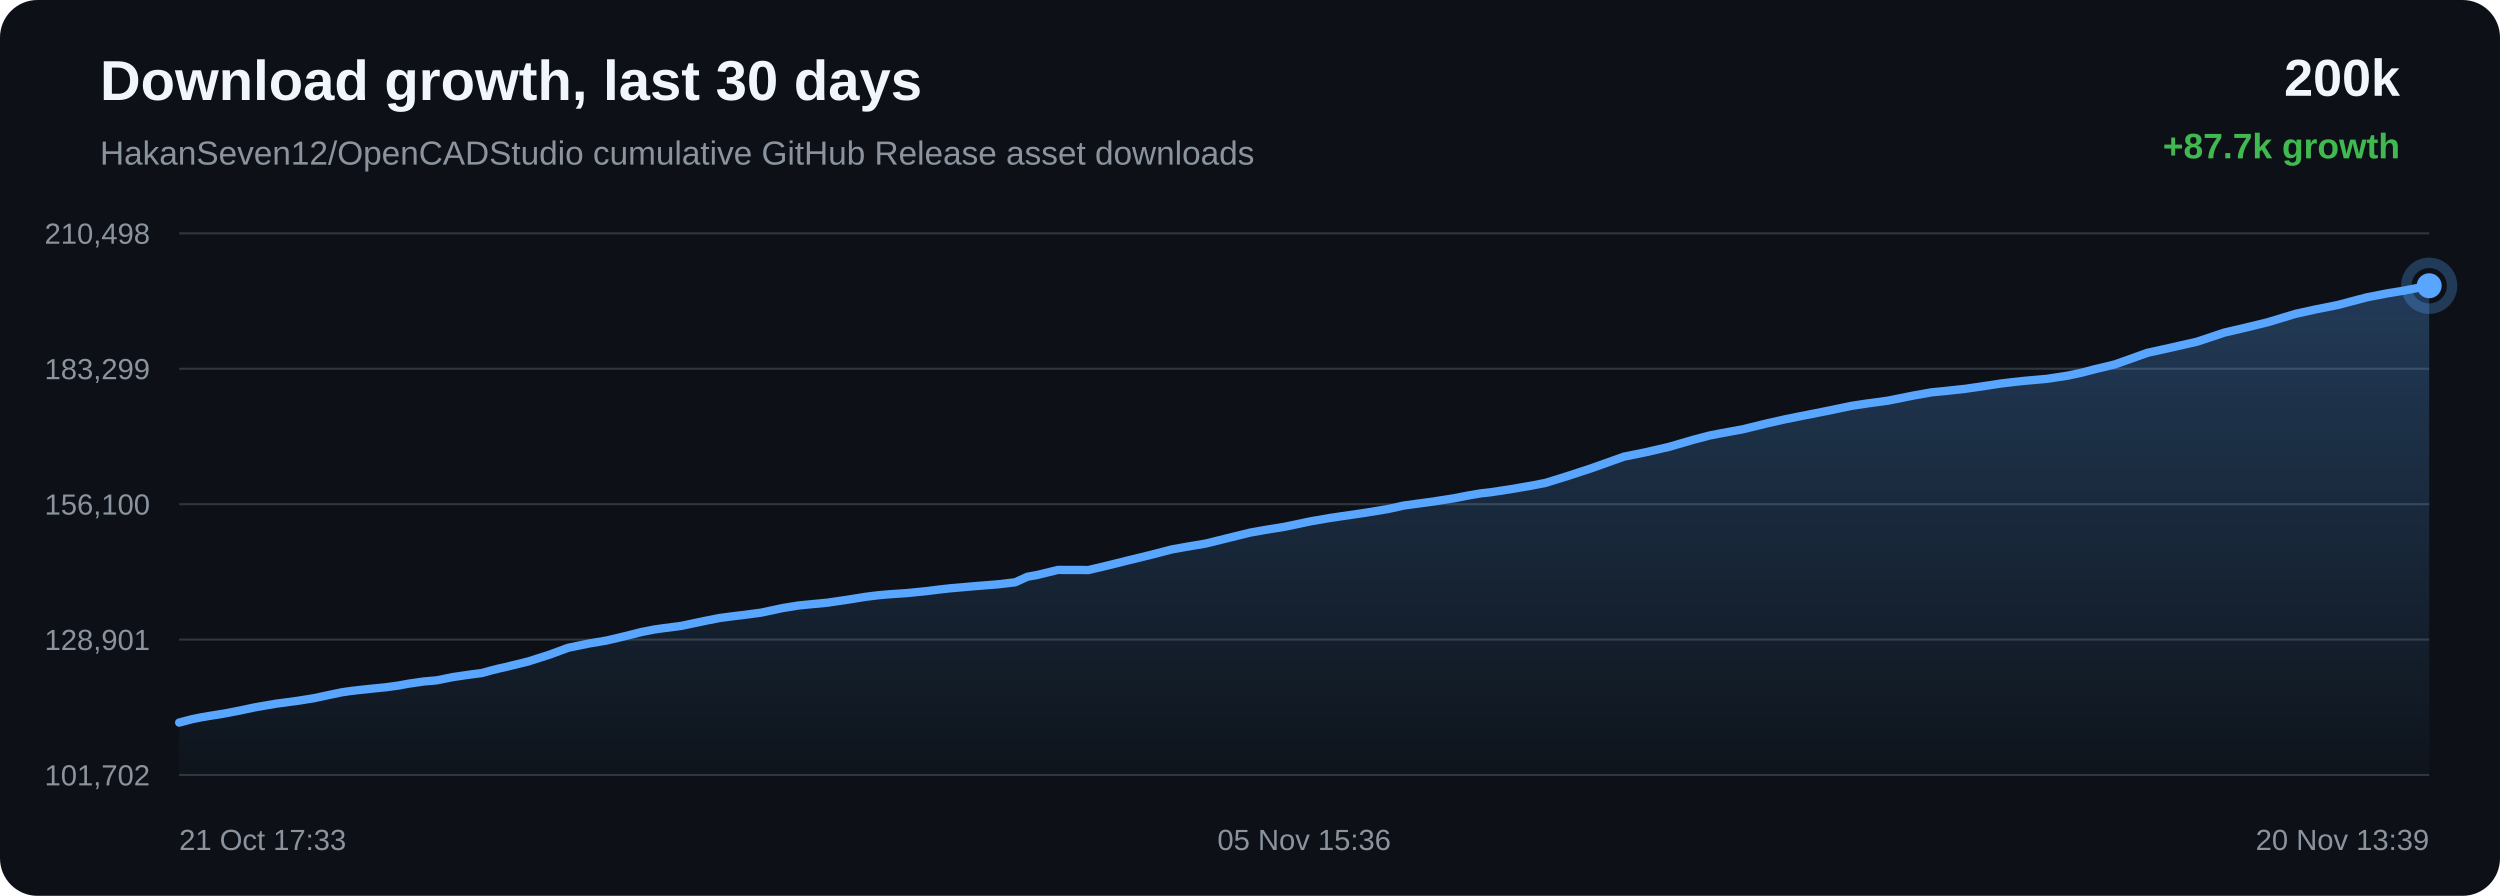
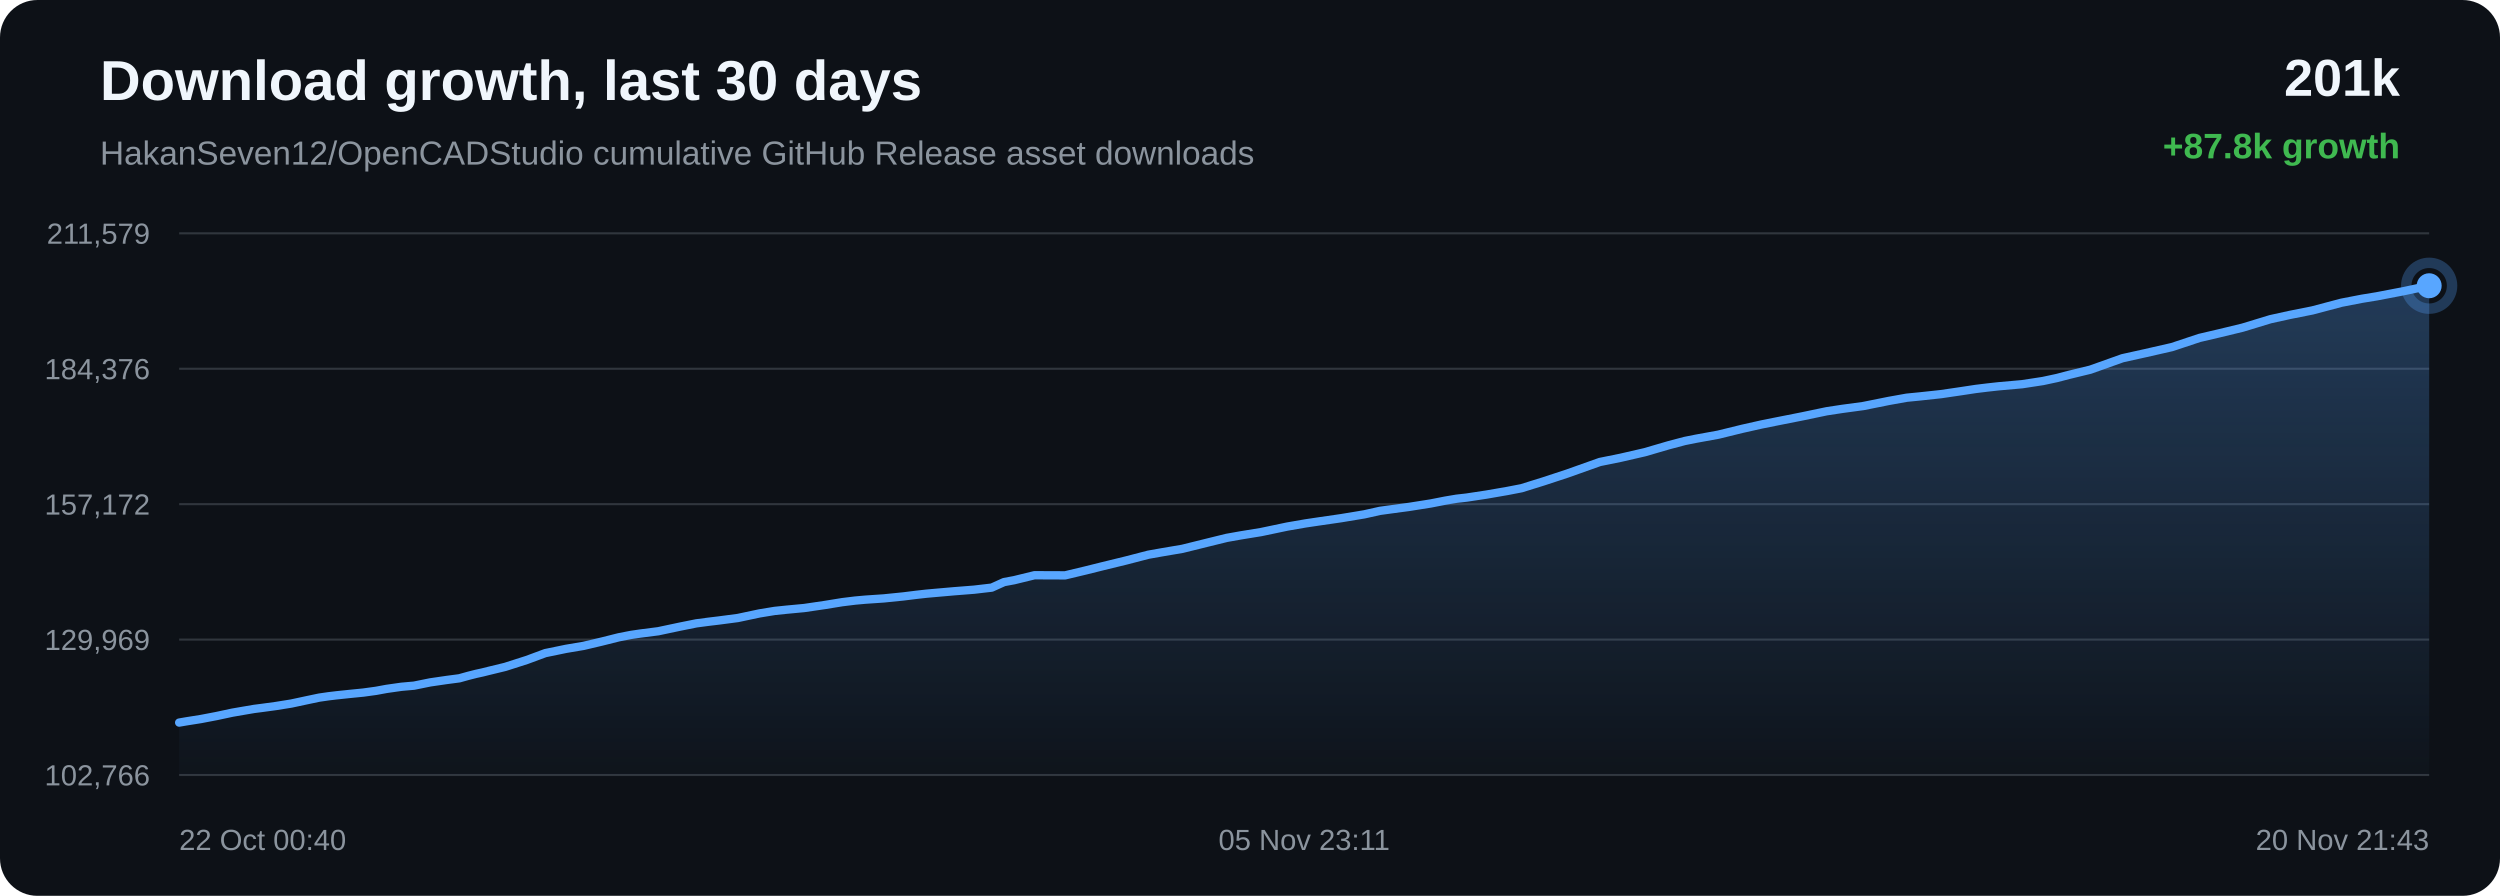
<svg xmlns="http://www.w3.org/2000/svg" width="1200" height="430" viewBox="0 0 1200 430">
  <defs>
    <linearGradient id="area" x1="0" x2="0" y1="0" y2="1">
      <stop offset="0%" stop-color="#58a6ff" stop-opacity="0.28" />
      <stop offset="100%" stop-color="#58a6ff" stop-opacity="0.02" />
    </linearGradient>
  </defs>
  <rect width="100%" height="100%" rx="18" fill="#0d1117" />
  <text x="48" y="48" fill="#f0f6fc" font-family="Arial, sans-serif" font-size="27" font-weight="700">Download growth, last 30 days</text>
  <text x="48" y="79" fill="#8b949e" font-family="Arial, sans-serif" font-size="16">HakanSeven12/OpenCADStudio cumulative GitHub Release asset downloads</text>
-   <text x="1152" y="46" text-anchor="end" fill="#f0f6fc" font-family="Arial, sans-serif" font-size="25" font-weight="700">200k</text>
-   <text x="1152" y="76" text-anchor="end" fill="#3fb950" font-family="Arial, sans-serif" font-size="17" font-weight="700">+87.7k growth</text>
+   <text x="1152" y="46" text-anchor="end" fill="#f0f6fc" font-family="Arial, sans-serif" font-size="25" font-weight="700">201k</text>
+   <text x="1152" y="76" text-anchor="end" fill="#3fb950" font-family="Arial, sans-serif" font-size="17" font-weight="700">+87.8k growth</text>
  <line x1="86" y1="112.00" x2="1166" y2="112.00" stroke="#30363d" stroke-width="1" />
  <line x1="86" y1="177.00" x2="1166" y2="177.00" stroke="#30363d" stroke-width="1" />
  <line x1="86" y1="242.00" x2="1166" y2="242.00" stroke="#30363d" stroke-width="1" />
  <line x1="86" y1="307.00" x2="1166" y2="307.00" stroke="#30363d" stroke-width="1" />
  <line x1="86" y1="372.00" x2="1166" y2="372.00" stroke="#30363d" stroke-width="1" />
-   <text x="72" y="117.00" text-anchor="end" fill="#8b949e" font-family="Arial, sans-serif" font-size="14">210,498</text>
-   <text x="72" y="182.00" text-anchor="end" fill="#8b949e" font-family="Arial, sans-serif" font-size="14">183,299</text>
-   <text x="72" y="247.00" text-anchor="end" fill="#8b949e" font-family="Arial, sans-serif" font-size="14">156,100</text>
-   <text x="72" y="312.00" text-anchor="end" fill="#8b949e" font-family="Arial, sans-serif" font-size="14">128,901</text>
-   <text x="72" y="377.00" text-anchor="end" fill="#8b949e" font-family="Arial, sans-serif" font-size="14">101,702</text>
-   <path d="M 86.00 346.84 L 92.00 345.25 L 96.70 344.29 L 100.06 343.72 L 107.13 342.60 L 114.66 341.15 L 122.21 339.55 L 127.99 338.55 L 132.75 337.73 L 136.22 337.29 L 143.26 336.33 L 150.62 335.15 L 158.01 333.57 L 164.01 332.31 L 168.56 331.65 L 172.28 331.22 L 178.73 330.53 L 185.27 329.88 L 191.32 329.05 L 196.39 328.12 L 199.76 327.64 L 203.47 327.11 L 206.61 326.83 L 209.58 326.57 L 217.39 324.99 L 225.35 323.83 L 231.36 323.04 L 235.68 321.84 L 239.43 320.89 L 242.42 320.24 L 245.47 319.48 L 253.39 317.56 L 263.77 314.24 L 272.70 310.94 L 278.36 309.78 L 282.66 308.89 L 291.12 307.46 L 299.97 305.37 L 307.98 303.35 L 313.86 302.20 L 318.34 301.55 L 326.95 300.44 L 337.30 298.25 L 345.27 296.66 L 351.09 295.89 L 355.93 295.31 L 365.22 294.09 L 375.66 291.87 L 382.94 290.68 L 388.52 290.11 L 397.15 289.29 L 407.15 287.82 L 415.39 286.48 L 421.67 285.71 L 426.61 285.27 L 435.33 284.68 L 444.82 283.73 L 451.10 282.94 L 455.94 282.40 L 460.34 282.02 L 469.06 281.26 L 478.82 280.49 L 487.26 279.51 L 493.15 276.84 L 498.01 275.95 L 507.79 273.56 L 522.54 273.61 L 532.39 271.26 L 540.74 269.18 L 551.98 266.44 L 562.53 263.70 L 569.25 262.51 L 578.88 260.88 L 591.04 257.87 L 600.20 255.62 L 606.83 254.44 L 616.78 252.82 L 629.31 250.19 L 638.04 248.68 L 644.42 247.73 L 655.24 246.15 L 666.35 244.32 L 673.84 242.65 L 679.05 241.94 L 688.07 240.72 L 698.36 239.09 L 705.25 237.74 L 710.65 236.83 L 715.45 236.29 L 725.04 234.83 L 735.16 233.09 L 741.92 231.77 L 747.53 230.03 L 752.45 228.50 L 763.85 224.76 L 779.54 219.18 L 789.49 217.17 L 801.15 214.49 L 812.63 211.14 L 820.35 209.10 L 825.76 208.03 L 836.48 206.07 L 847.96 203.26 L 857.21 201.18 L 864.09 199.80 L 876.89 197.27 L 888.58 194.83 L 895.93 193.71 L 906.21 192.32 L 918.42 189.87 L 927.05 188.33 L 933.33 187.71 L 943.53 186.61 L 953.46 185.15 L 960.26 184.11 L 965.94 183.43 L 971.01 182.87 L 982.54 181.84 L 992.50 180.32 L 999.31 178.86 L 1004.84 177.40 L 1015.26 174.88 L 1030.75 169.36 L 1041.74 166.93 L 1054.54 164.02 L 1067.69 159.64 L 1077.23 157.42 L 1088.48 154.69 L 1101.80 150.65 L 1111.12 148.59 L 1122.02 146.42 L 1135.95 142.74 L 1145.78 140.83 L 1152.95 139.66 L 1166.00 137.16 L 1166.00 372.00 L 86.00 372.00 Z" fill="url(#area)" />
-   <path d="M 86.00 346.84 L 92.00 345.25 L 96.70 344.29 L 100.06 343.72 L 107.13 342.60 L 114.66 341.15 L 122.21 339.55 L 127.99 338.55 L 132.75 337.73 L 136.22 337.29 L 143.26 336.33 L 150.62 335.15 L 158.01 333.57 L 164.01 332.31 L 168.56 331.65 L 172.28 331.22 L 178.73 330.53 L 185.27 329.88 L 191.32 329.05 L 196.39 328.12 L 199.76 327.64 L 203.47 327.11 L 206.61 326.83 L 209.58 326.57 L 217.39 324.99 L 225.35 323.83 L 231.36 323.04 L 235.68 321.84 L 239.43 320.89 L 242.42 320.24 L 245.47 319.48 L 253.39 317.56 L 263.77 314.24 L 272.70 310.94 L 278.36 309.78 L 282.66 308.89 L 291.12 307.46 L 299.97 305.37 L 307.98 303.35 L 313.86 302.20 L 318.34 301.55 L 326.95 300.44 L 337.30 298.25 L 345.27 296.66 L 351.09 295.89 L 355.93 295.31 L 365.22 294.09 L 375.66 291.87 L 382.94 290.68 L 388.52 290.11 L 397.15 289.29 L 407.15 287.82 L 415.39 286.48 L 421.67 285.71 L 426.61 285.27 L 435.33 284.68 L 444.82 283.73 L 451.10 282.94 L 455.94 282.40 L 460.34 282.02 L 469.06 281.26 L 478.82 280.49 L 487.26 279.51 L 493.15 276.84 L 498.01 275.95 L 507.79 273.56 L 522.54 273.61 L 532.39 271.26 L 540.74 269.18 L 551.98 266.44 L 562.53 263.70 L 569.25 262.51 L 578.88 260.88 L 591.04 257.87 L 600.20 255.62 L 606.83 254.44 L 616.78 252.82 L 629.31 250.19 L 638.04 248.68 L 644.42 247.73 L 655.24 246.15 L 666.35 244.32 L 673.84 242.65 L 679.05 241.94 L 688.07 240.72 L 698.36 239.09 L 705.25 237.74 L 710.65 236.83 L 715.45 236.29 L 725.04 234.83 L 735.16 233.09 L 741.92 231.77 L 747.53 230.03 L 752.45 228.50 L 763.85 224.76 L 779.54 219.18 L 789.49 217.17 L 801.15 214.49 L 812.63 211.14 L 820.35 209.10 L 825.76 208.03 L 836.48 206.07 L 847.96 203.26 L 857.21 201.18 L 864.09 199.80 L 876.89 197.27 L 888.58 194.83 L 895.93 193.71 L 906.21 192.32 L 918.42 189.87 L 927.05 188.33 L 933.33 187.71 L 943.53 186.61 L 953.46 185.15 L 960.26 184.11 L 965.94 183.43 L 971.01 182.87 L 982.54 181.84 L 992.50 180.32 L 999.31 178.86 L 1004.84 177.40 L 1015.26 174.88 L 1030.75 169.36 L 1041.74 166.93 L 1054.54 164.02 L 1067.69 159.64 L 1077.23 157.42 L 1088.48 154.69 L 1101.80 150.65 L 1111.12 148.59 L 1122.02 146.42 L 1135.95 142.74 L 1145.78 140.83 L 1152.95 139.66 L 1166.00 137.16" fill="none" stroke="#58a6ff" stroke-width="4" stroke-linecap="round" stroke-linejoin="round" />
+   <text x="72" y="117.00" text-anchor="end" fill="#8b949e" font-family="Arial, sans-serif" font-size="14">211,579</text>
+   <text x="72" y="182.00" text-anchor="end" fill="#8b949e" font-family="Arial, sans-serif" font-size="14">184,376</text>
+   <text x="72" y="247.00" text-anchor="end" fill="#8b949e" font-family="Arial, sans-serif" font-size="14">157,172</text>
+   <text x="72" y="312.00" text-anchor="end" fill="#8b949e" font-family="Arial, sans-serif" font-size="14">129,969</text>
+   <text x="72" y="377.00" text-anchor="end" fill="#8b949e" font-family="Arial, sans-serif" font-size="14">102,766</text>
+   <path d="M 86.00 346.84 L 89.35 346.26 L 96.41 345.14 L 103.94 343.70 L 111.47 342.09 L 117.25 341.09 L 122.00 340.28 L 125.46 339.84 L 132.50 338.88 L 139.85 337.70 L 147.22 336.12 L 153.21 334.86 L 157.77 334.20 L 161.47 333.76 L 167.92 333.08 L 174.45 332.43 L 180.49 331.60 L 185.55 330.67 L 188.92 330.19 L 192.63 329.66 L 195.76 329.38 L 198.73 329.12 L 206.53 327.54 L 214.48 326.38 L 220.48 325.59 L 224.80 324.39 L 228.54 323.44 L 231.52 322.79 L 234.57 322.03 L 242.48 320.11 L 252.85 316.79 L 261.76 313.49 L 267.41 312.33 L 271.71 311.44 L 280.16 310.01 L 289.00 307.92 L 296.99 305.91 L 302.87 304.76 L 307.34 304.10 L 315.95 303.00 L 326.28 300.81 L 334.24 299.21 L 340.05 298.44 L 344.89 297.86 L 354.17 296.64 L 364.59 294.43 L 371.86 293.24 L 377.43 292.66 L 386.05 291.85 L 396.04 290.38 L 404.27 289.04 L 410.54 288.27 L 415.47 287.83 L 424.18 287.24 L 433.66 286.28 L 439.92 285.50 L 444.76 284.96 L 449.16 284.57 L 457.86 283.81 L 467.61 283.04 L 476.04 282.06 L 481.92 279.40 L 486.77 278.50 L 496.54 276.11 L 511.27 276.17 L 521.11 273.82 L 529.45 271.74 L 540.67 269.00 L 551.21 266.26 L 557.92 265.07 L 567.53 263.44 L 579.68 260.43 L 588.83 258.18 L 595.45 257.00 L 605.38 255.38 L 617.90 252.75 L 626.62 251.24 L 632.99 250.29 L 643.80 248.72 L 654.89 246.88 L 662.37 245.21 L 667.57 244.50 L 676.58 243.28 L 686.86 241.65 L 693.74 240.30 L 699.13 239.39 L 703.93 238.85 L 713.51 237.40 L 723.61 235.65 L 730.37 234.34 L 735.97 232.59 L 740.87 231.07 L 752.26 227.32 L 767.93 221.75 L 777.87 219.74 L 789.51 217.06 L 800.98 213.71 L 808.69 211.67 L 814.09 210.59 L 824.80 208.64 L 836.26 205.83 L 845.50 203.75 L 852.37 202.37 L 865.15 199.84 L 876.82 197.40 L 884.17 196.28 L 894.43 194.89 L 906.63 192.44 L 915.24 190.90 L 921.52 190.28 L 931.70 189.18 L 941.63 187.72 L 948.41 186.69 L 954.09 186.00 L 959.15 185.44 L 970.67 184.41 L 980.61 182.89 L 987.41 181.43 L 992.93 179.98 L 1003.34 177.45 L 1018.81 171.94 L 1029.78 169.51 L 1042.57 166.59 L 1055.70 162.22 L 1065.23 159.99 L 1076.47 157.27 L 1089.77 153.22 L 1099.07 151.17 L 1109.96 149.00 L 1123.87 145.31 L 1133.69 143.41 L 1140.84 142.24 L 1153.88 139.74 L 1166.00 137.16 L 1166.00 372.00 L 86.00 372.00 Z" fill="url(#area)" />
+   <path d="M 86.00 346.84 L 89.35 346.26 L 96.41 345.14 L 103.94 343.70 L 111.47 342.09 L 117.25 341.09 L 122.00 340.28 L 125.46 339.84 L 132.50 338.88 L 139.85 337.70 L 147.22 336.12 L 153.21 334.86 L 157.77 334.20 L 161.47 333.76 L 167.92 333.08 L 174.45 332.43 L 180.49 331.60 L 185.55 330.67 L 188.92 330.19 L 192.63 329.66 L 195.76 329.38 L 198.73 329.12 L 206.53 327.54 L 214.48 326.38 L 220.48 325.59 L 224.80 324.39 L 228.54 323.44 L 231.52 322.79 L 234.57 322.03 L 242.48 320.11 L 252.85 316.79 L 261.76 313.49 L 267.41 312.33 L 271.71 311.44 L 280.16 310.01 L 289.00 307.92 L 296.99 305.91 L 302.87 304.76 L 307.34 304.10 L 315.95 303.00 L 326.28 300.81 L 334.24 299.21 L 340.05 298.44 L 344.89 297.86 L 354.17 296.64 L 364.59 294.43 L 371.86 293.24 L 377.43 292.66 L 386.05 291.85 L 396.04 290.38 L 404.27 289.04 L 410.54 288.27 L 415.47 287.83 L 424.18 287.24 L 433.66 286.28 L 439.92 285.50 L 444.76 284.96 L 449.16 284.57 L 457.86 283.81 L 467.61 283.04 L 476.04 282.06 L 481.92 279.40 L 486.77 278.50 L 496.54 276.11 L 511.27 276.17 L 521.11 273.82 L 529.45 271.74 L 540.67 269.00 L 551.21 266.26 L 557.92 265.07 L 567.53 263.44 L 579.68 260.43 L 588.83 258.18 L 595.45 257.00 L 605.38 255.38 L 617.90 252.75 L 626.62 251.24 L 632.99 250.29 L 643.80 248.72 L 654.89 246.88 L 662.37 245.21 L 667.57 244.50 L 676.58 243.28 L 686.86 241.65 L 693.74 240.30 L 699.13 239.39 L 703.93 238.85 L 713.51 237.40 L 723.61 235.65 L 730.37 234.34 L 735.97 232.59 L 740.87 231.07 L 752.26 227.32 L 767.93 221.75 L 777.87 219.74 L 789.51 217.06 L 800.98 213.71 L 808.69 211.67 L 814.09 210.59 L 824.80 208.64 L 836.26 205.83 L 845.50 203.75 L 852.37 202.37 L 865.15 199.84 L 876.82 197.40 L 884.17 196.28 L 894.43 194.89 L 906.63 192.44 L 915.24 190.90 L 921.52 190.28 L 931.70 189.18 L 941.63 187.72 L 948.41 186.69 L 954.09 186.00 L 959.15 185.44 L 970.67 184.41 L 980.61 182.89 L 987.41 181.43 L 992.93 179.98 L 1003.34 177.45 L 1018.81 171.94 L 1029.78 169.51 L 1042.57 166.59 L 1055.70 162.22 L 1065.23 159.99 L 1076.47 157.27 L 1089.77 153.22 L 1099.07 151.17 L 1109.96 149.00 L 1123.87 145.31 L 1133.69 143.41 L 1140.84 142.24 L 1153.88 139.74 L 1166.00 137.16" fill="none" stroke="#58a6ff" stroke-width="4" stroke-linecap="round" stroke-linejoin="round" />
  <circle cx="1166.00" cy="137.16" r="6" fill="#58a6ff" />
  <circle cx="1166.00" cy="137.16" r="11" fill="none" stroke="#58a6ff" stroke-opacity="0.28" stroke-width="5" />
-   <text x="86.00" y="408" text-anchor="start" fill="#8b949e" font-family="Arial, sans-serif" font-size="14">21 Oct 17:33</text>
-   <text x="626.00" y="408" text-anchor="middle" fill="#8b949e" font-family="Arial, sans-serif" font-size="14">05 Nov 15:36</text>
-   <text x="1166.00" y="408" text-anchor="end" fill="#8b949e" font-family="Arial, sans-serif" font-size="14">20 Nov 13:39</text>
+   <text x="86.00" y="408" text-anchor="start" fill="#8b949e" font-family="Arial, sans-serif" font-size="14">22 Oct 00:40</text>
+   <text x="626.00" y="408" text-anchor="middle" fill="#8b949e" font-family="Arial, sans-serif" font-size="14">05 Nov 23:11</text>
+   <text x="1166.00" y="408" text-anchor="end" fill="#8b949e" font-family="Arial, sans-serif" font-size="14">20 Nov 21:43</text>
</svg>
